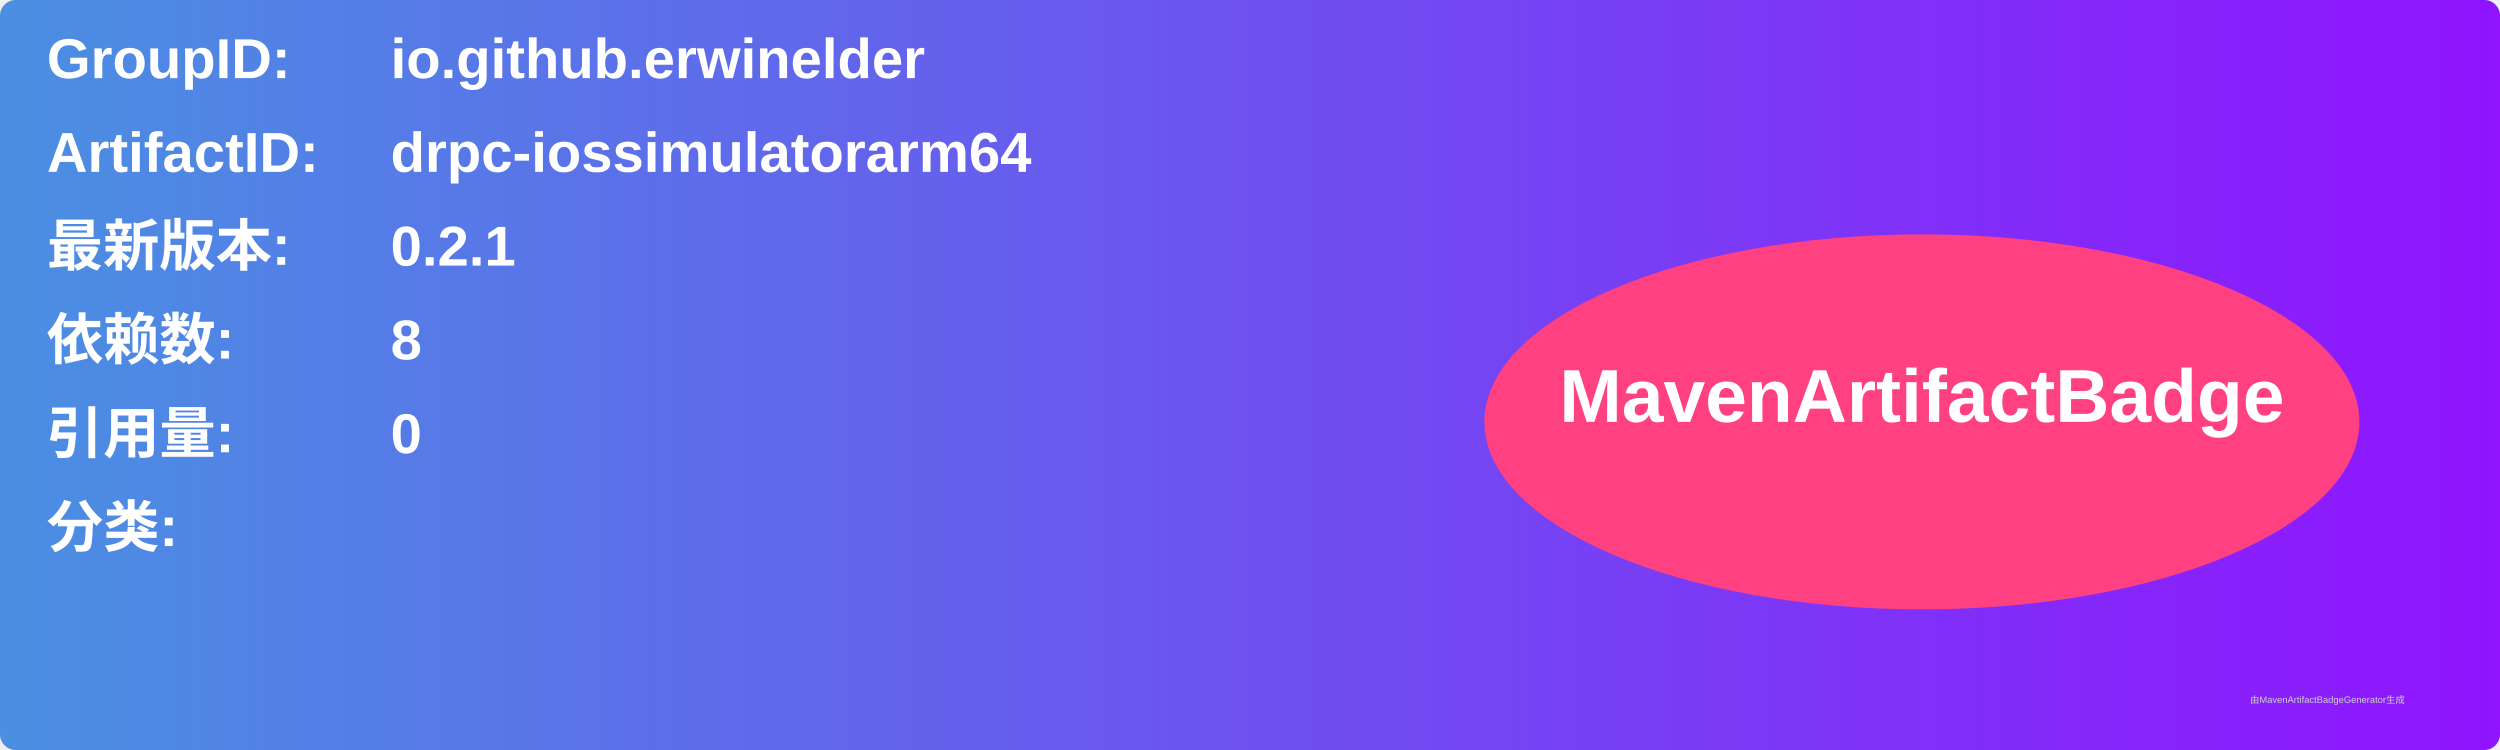
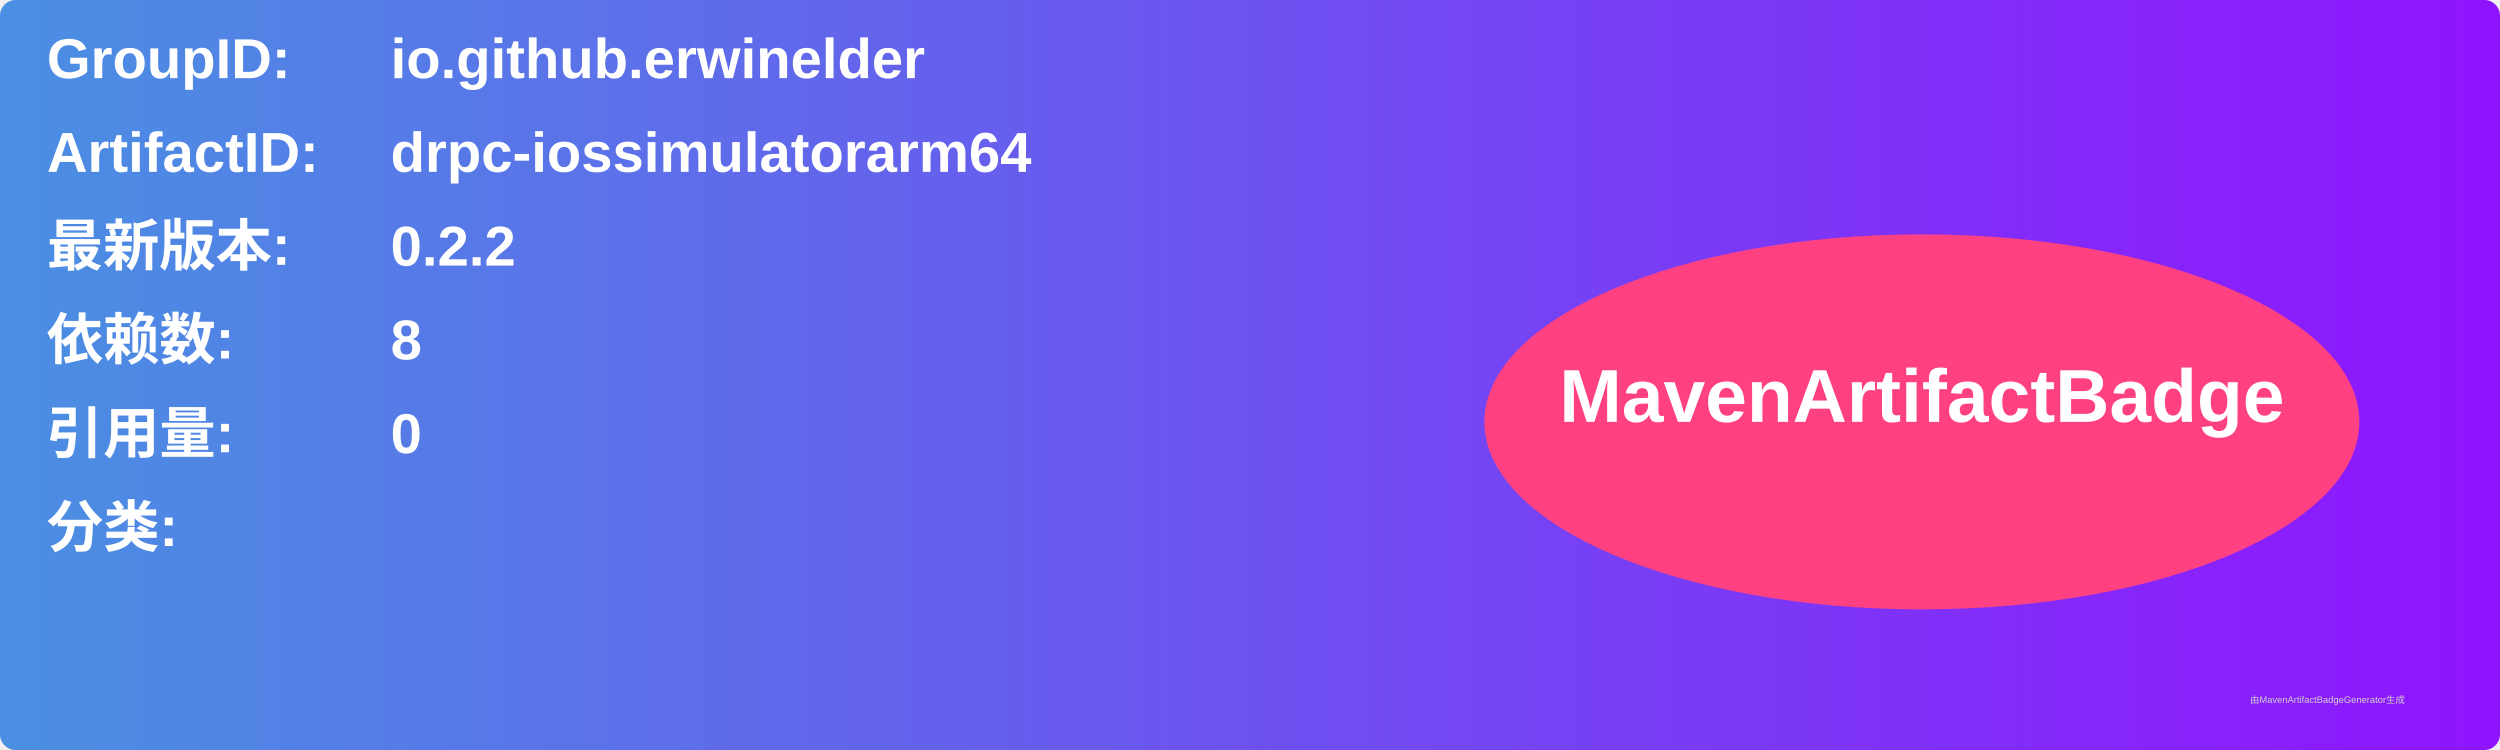
<svg xmlns="http://www.w3.org/2000/svg" width="800" height="240" viewBox="0 0 800 240">
  <linearGradient id="grad" x1="0%" y1="0%" x2="100%" y2="0%">
    <stop offset="0%" stop-color="#4a90e2" />
    <stop offset="100%" stop-color="#9013fe" />
  </linearGradient>
  <rect width="100%" height="100%" rx="5" ry="5" fill="url(#grad)" />
  <g transform="translate(15, 15)">
    <text x="0" y="10" font-family="Arial" font-size="18" fill="white" font-weight="bold" width="260">GroupID:</text>
    <text x="110" y="10" font-family="Arial" font-size="18" fill="white" font-weight="bold" width="460">io.github.erwinelder</text>
    <text x="0" y="40" font-family="Arial" font-size="18" fill="white" font-weight="bold" width="260">ArtifactID:</text>
    <text x="110" y="40" font-family="Arial" font-size="18" fill="white" font-weight="bold" width="460">drpc-iossimulatorarm64</text>
    <text x="0" y="70" font-family="Arial" font-size="18" fill="white" font-weight="bold">最新版本:</text>
    <text x="110" y="70" font-family="Arial" font-size="18" fill="white" font-weight="bold">
-       <tspan font-weight="bold">0.2.1</tspan>
+       <tspan font-weight="bold">0.2.2</tspan>
    </text>
    <text x="0" y="100" font-family="Arial" font-size="18" fill="white" font-weight="bold">依赖数: </text>
    <text x="110" y="100" font-family="Arial" font-size="18" fill="white">
      <tspan font-weight="bold">8</tspan>
    </text>
    <text x="0" y="130" font-family="Arial" font-size="18" fill="white" font-weight="bold">引用量: </text>
    <text x="110" y="130" font-family="Arial" font-size="18" fill="white">
      <tspan font-weight="bold">0</tspan>
    </text>
    <text x="0" y="160" font-family="Arial" font-size="18" fill="white" font-weight="bold">分类:</text>
    <text x="10" y="190" font-family="Arial" font-size="10" fill="white">
      <tspan font-weight="bold" />
    </text>
    <ellipse cx="600" cy="120" rx="140" ry="60" fill="#ff4081" />
    <text x="600" y="120" text-anchor="middle" font-family="Arial" font-size="24" fill="white" font-weight="bold">MavenArtifactBadge</text>
  </g>
  <text x="720" y="225" font-family="Arial" font-size="3" fill="#d0d0d0">由MavenArtifactBadgeGenerator生成</text>
</svg>
